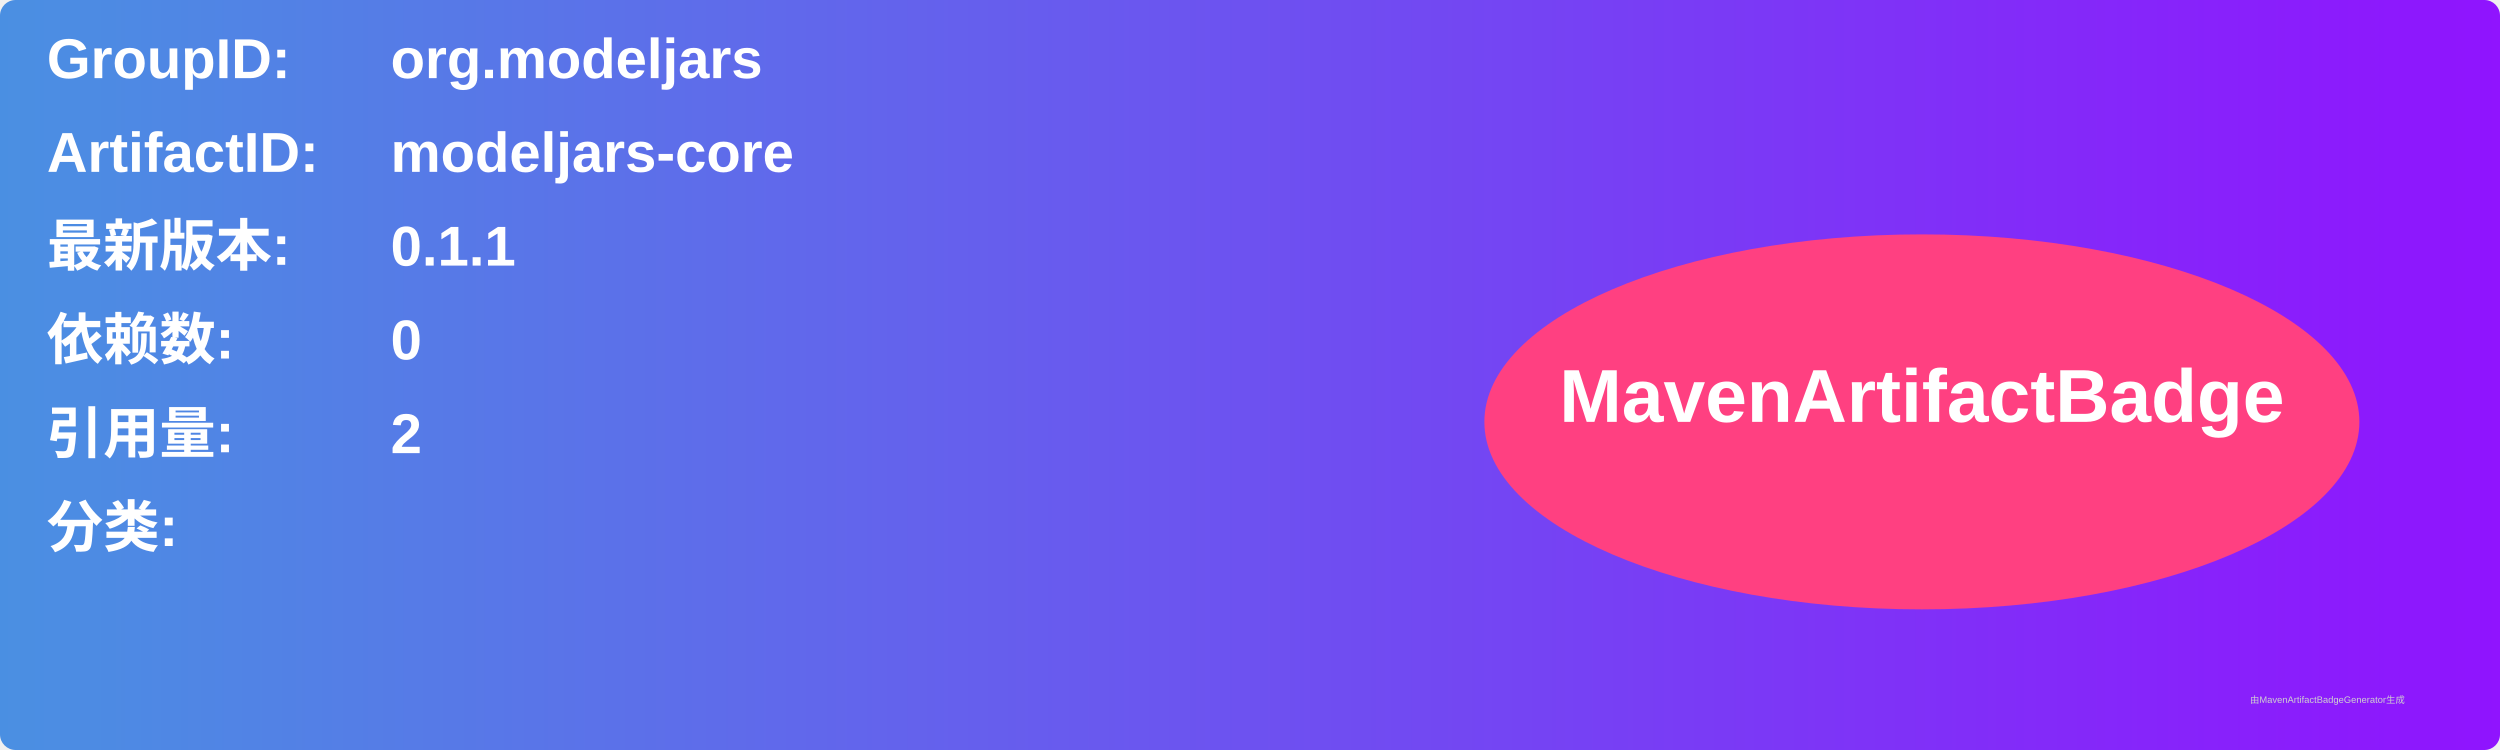
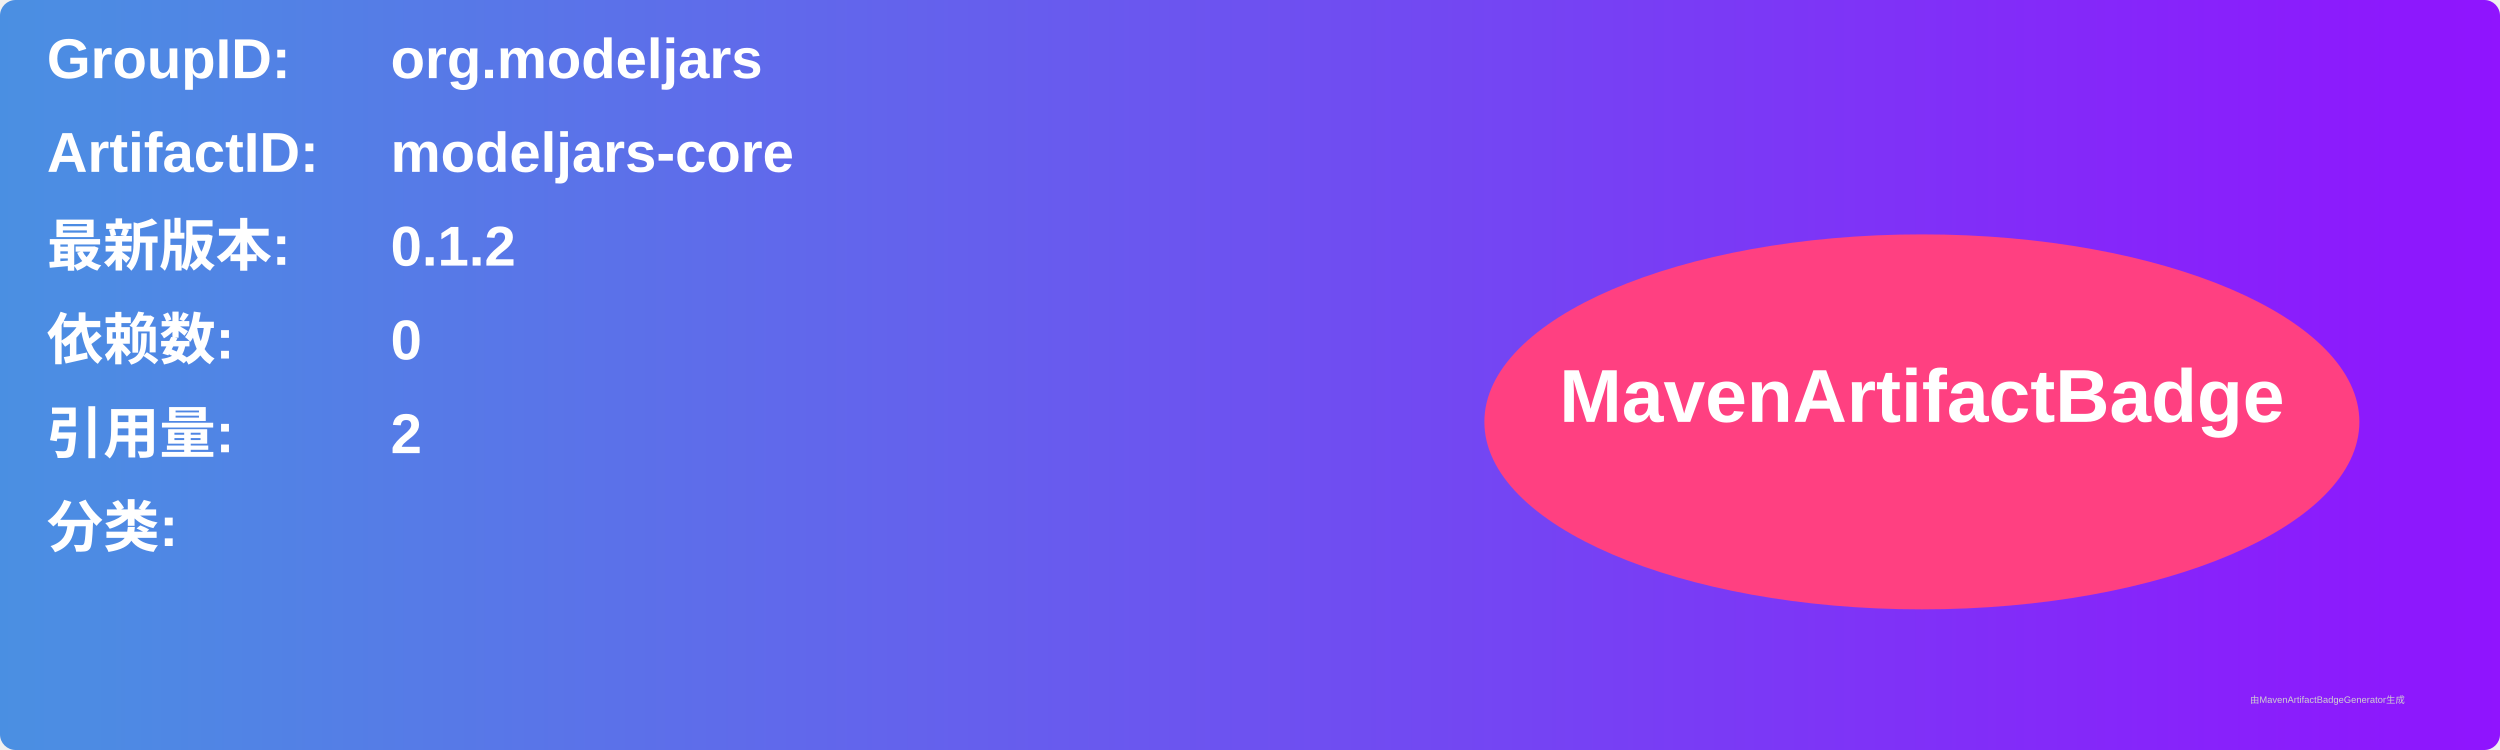
<svg xmlns="http://www.w3.org/2000/svg" width="800" height="240" viewBox="0 0 800 240">
  <linearGradient id="grad" x1="0%" y1="0%" x2="100%" y2="0%">
    <stop offset="0%" stop-color="#4a90e2" />
    <stop offset="100%" stop-color="#9013fe" />
  </linearGradient>
  <rect width="100%" height="100%" rx="5" ry="5" fill="url(#grad)" />
  <g transform="translate(15, 15)">
    <text x="0" y="10" font-family="Arial" font-size="18" fill="white" font-weight="bold" width="260">GroupID:</text>
    <text x="110" y="10" font-family="Arial" font-size="18" fill="white" font-weight="bold" width="460">org.modeljars</text>
    <text x="0" y="40" font-family="Arial" font-size="18" fill="white" font-weight="bold" width="260">ArtifactID:</text>
    <text x="110" y="40" font-family="Arial" font-size="18" fill="white" font-weight="bold" width="460">modeljars-core</text>
    <text x="0" y="70" font-family="Arial" font-size="18" fill="white" font-weight="bold">最新版本:</text>
    <text x="110" y="70" font-family="Arial" font-size="18" fill="white" font-weight="bold">
-       <tspan font-weight="bold">0.1.1</tspan>
+       <tspan font-weight="bold">0.1.2</tspan>
    </text>
    <text x="0" y="100" font-family="Arial" font-size="18" fill="white" font-weight="bold">依赖数: </text>
    <text x="110" y="100" font-family="Arial" font-size="18" fill="white">
      <tspan font-weight="bold">0</tspan>
    </text>
    <text x="0" y="130" font-family="Arial" font-size="18" fill="white" font-weight="bold">引用量: </text>
    <text x="110" y="130" font-family="Arial" font-size="18" fill="white">
      <tspan font-weight="bold">2</tspan>
    </text>
    <text x="0" y="160" font-family="Arial" font-size="18" fill="white" font-weight="bold">分类:</text>
    <text x="10" y="190" font-family="Arial" font-size="10" fill="white">
      <tspan font-weight="bold" />
    </text>
    <ellipse cx="600" cy="120" rx="140" ry="60" fill="#ff4081" />
    <text x="600" y="120" text-anchor="middle" font-family="Arial" font-size="24" fill="white" font-weight="bold">MavenArtifactBadge</text>
  </g>
  <text x="720" y="225" font-family="Arial" font-size="3" fill="#d0d0d0">由MavenArtifactBadgeGenerator生成</text>
</svg>
